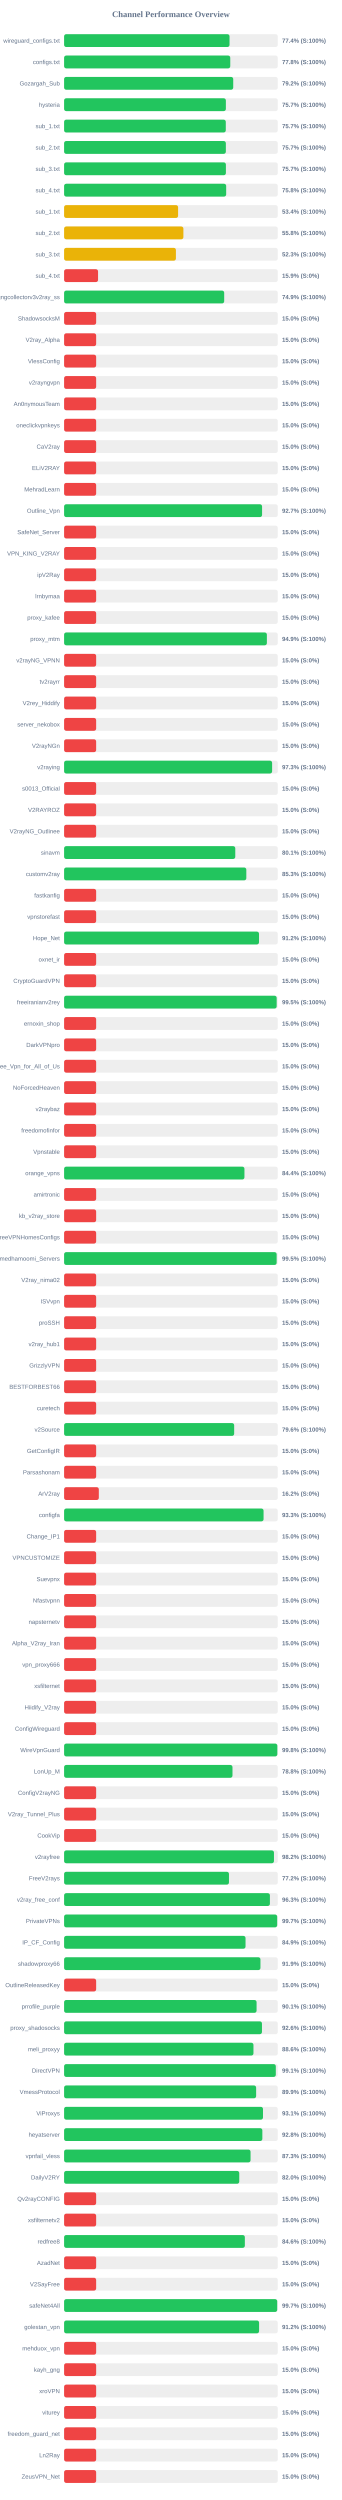
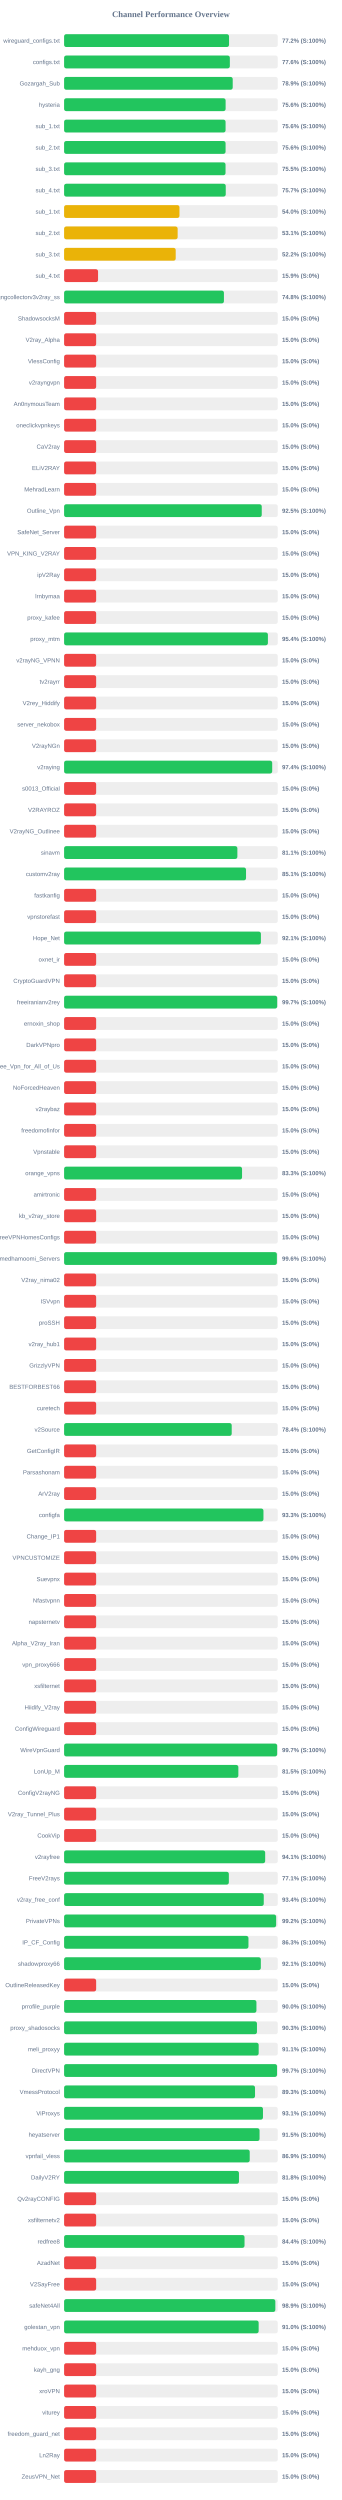
<svg xmlns="http://www.w3.org/2000/svg" width="800" height="5850" version="1.1">
  <style>
        .row { font: 14px Arial; fill: #64748b; }
        .score { font: bold 14px Arial; fill: #64748b; }
    </style>
  <text x="400" y="40" text-anchor="middle" font-size="20px" font-weight="bold" fill="#64748b">Channel Performance Overview</text>
  <rect x="150" y="80" width="500" height="30" fill="#eee" rx="5" />
-   <rect x="150" y="80" width="387.1" height="30" fill="#22c55e" rx="5" />
+   <rect x="150" y="80" width="385.95" height="30" fill="#22c55e" rx="5" />
  <text x="140" y="100" text-anchor="end" class="row">wireguard_configs.txt</text>
-   <text x="660" y="100" text-anchor="start" class="score">77.4% (S:100%)</text>
+   <text x="660" y="100" text-anchor="start" class="score">77.2% (S:100%)</text>
  <rect x="150" y="130" width="500" height="30" fill="#eee" rx="5" />
-   <rect x="150" y="130" width="388.8" height="30" fill="#22c55e" rx="5" />
+   <rect x="150" y="130" width="387.85" height="30" fill="#22c55e" rx="5" />
  <text x="140" y="150" text-anchor="end" class="row">configs.txt</text>
-   <text x="660" y="150" text-anchor="start" class="score">77.8% (S:100%)</text>
+   <text x="660" y="150" text-anchor="start" class="score">77.6% (S:100%)</text>
  <rect x="150" y="180" width="500" height="30" fill="#eee" rx="5" />
-   <rect x="150" y="180" width="395.75" height="30" fill="#22c55e" rx="5" />
+   <rect x="150" y="180" width="394.55" height="30" fill="#22c55e" rx="5" />
  <text x="140" y="200" text-anchor="end" class="row">Gozargah_Sub</text>
-   <text x="660" y="200" text-anchor="start" class="score">79.2% (S:100%)</text>
+   <text x="660" y="200" text-anchor="start" class="score">78.9% (S:100%)</text>
  <rect x="150" y="230" width="500" height="30" fill="#eee" rx="5" />
-   <rect x="150" y="230" width="378.55" height="30" fill="#22c55e" rx="5" />
+   <rect x="150" y="230" width="377.95" height="30" fill="#22c55e" rx="5" />
  <text x="140" y="250" text-anchor="end" class="row">hysteria</text>
-   <text x="660" y="250" text-anchor="start" class="score">75.7% (S:100%)</text>
+   <text x="660" y="250" text-anchor="start" class="score">75.6% (S:100%)</text>
  <rect x="150" y="280" width="500" height="30" fill="#eee" rx="5" />
-   <rect x="150" y="280" width="378.35" height="30" fill="#22c55e" rx="5" />
+   <rect x="150" y="280" width="377.85" height="30" fill="#22c55e" rx="5" />
  <text x="140" y="300" text-anchor="end" class="row">sub_1.txt</text>
-   <text x="660" y="300" text-anchor="start" class="score">75.7% (S:100%)</text>
+   <text x="660" y="300" text-anchor="start" class="score">75.6% (S:100%)</text>
  <rect x="150" y="330" width="500" height="30" fill="#eee" rx="5" />
-   <rect x="150" y="330" width="378.5" height="30" fill="#22c55e" rx="5" />
+   <rect x="150" y="330" width="377.85" height="30" fill="#22c55e" rx="5" />
  <text x="140" y="350" text-anchor="end" class="row">sub_2.txt</text>
-   <text x="660" y="350" text-anchor="start" class="score">75.7% (S:100%)</text>
+   <text x="660" y="350" text-anchor="start" class="score">75.6% (S:100%)</text>
  <rect x="150" y="380" width="500" height="30" fill="#eee" rx="5" />
-   <rect x="150" y="380" width="378.6" height="30" fill="#22c55e" rx="5" />
+   <rect x="150" y="380" width="377.75" height="30" fill="#22c55e" rx="5" />
  <text x="140" y="400" text-anchor="end" class="row">sub_3.txt</text>
-   <text x="660" y="400" text-anchor="start" class="score">75.7% (S:100%)</text>
+   <text x="660" y="400" text-anchor="start" class="score">75.5% (S:100%)</text>
  <rect x="150" y="430" width="500" height="30" fill="#eee" rx="5" />
-   <rect x="150" y="430" width="379.25" height="30" fill="#22c55e" rx="5" />
+   <rect x="150" y="430" width="378.25" height="30" fill="#22c55e" rx="5" />
  <text x="140" y="450" text-anchor="end" class="row">sub_4.txt</text>
-   <text x="660" y="450" text-anchor="start" class="score">75.8% (S:100%)</text>
+   <text x="660" y="450" text-anchor="start" class="score">75.7% (S:100%)</text>
  <rect x="150" y="480" width="500" height="30" fill="#eee" rx="5" />
-   <rect x="150" y="480" width="266.75" height="30" fill="#eab308" rx="5" />
+   <rect x="150" y="480" width="269.95" height="30" fill="#eab308" rx="5" />
  <text x="140" y="500" text-anchor="end" class="row">sub_1.txt</text>
-   <text x="660" y="500" text-anchor="start" class="score">53.4% (S:100%)</text>
+   <text x="660" y="500" text-anchor="start" class="score">54.0% (S:100%)</text>
  <rect x="150" y="530" width="500" height="30" fill="#eee" rx="5" />
-   <rect x="150" y="530" width="279.15" height="30" fill="#eab308" rx="5" />
+   <rect x="150" y="530" width="265.7" height="30" fill="#eab308" rx="5" />
  <text x="140" y="550" text-anchor="end" class="row">sub_2.txt</text>
-   <text x="660" y="550" text-anchor="start" class="score">55.8% (S:100%)</text>
+   <text x="660" y="550" text-anchor="start" class="score">53.1% (S:100%)</text>
  <rect x="150" y="580" width="500" height="30" fill="#eee" rx="5" />
-   <rect x="150" y="580" width="261.65" height="30" fill="#eab308" rx="5" />
+   <rect x="150" y="580" width="261.15" height="30" fill="#eab308" rx="5" />
  <text x="140" y="600" text-anchor="end" class="row">sub_3.txt</text>
-   <text x="660" y="600" text-anchor="start" class="score">52.3% (S:100%)</text>
+   <text x="660" y="600" text-anchor="start" class="score">52.2% (S:100%)</text>
  <rect x="150" y="630" width="500" height="30" fill="#eee" rx="5" />
  <rect x="150" y="630" width="79.45" height="30" fill="#ef4444" rx="5" />
  <text x="140" y="650" text-anchor="end" class="row">sub_4.txt</text>
  <text x="660" y="650" text-anchor="start" class="score">15.9% (S:0%)</text>
  <rect x="150" y="680" width="500" height="30" fill="#eee" rx="5" />
-   <rect x="150" y="680" width="374.6" height="30" fill="#22c55e" rx="5" />
+   <rect x="150" y="680" width="374.0" height="30" fill="#22c55e" rx="5" />
  <text x="140" y="700" text-anchor="end" class="row">kayhgngcollectorv3v2ray_ss</text>
-   <text x="660" y="700" text-anchor="start" class="score">74.9% (S:100%)</text>
+   <text x="660" y="700" text-anchor="start" class="score">74.8% (S:100%)</text>
  <rect x="150" y="730" width="500" height="30" fill="#eee" rx="5" />
  <rect x="150" y="730" width="75.0" height="30" fill="#ef4444" rx="5" />
  <text x="140" y="750" text-anchor="end" class="row">ShadowsocksM</text>
  <text x="660" y="750" text-anchor="start" class="score">15.0% (S:0%)</text>
  <rect x="150" y="780" width="500" height="30" fill="#eee" rx="5" />
  <rect x="150" y="780" width="75.0" height="30" fill="#ef4444" rx="5" />
  <text x="140" y="800" text-anchor="end" class="row">V2ray_Alpha</text>
  <text x="660" y="800" text-anchor="start" class="score">15.0% (S:0%)</text>
  <rect x="150" y="830" width="500" height="30" fill="#eee" rx="5" />
  <rect x="150" y="830" width="75.0" height="30" fill="#ef4444" rx="5" />
  <text x="140" y="850" text-anchor="end" class="row">VlessConfig</text>
  <text x="660" y="850" text-anchor="start" class="score">15.0% (S:0%)</text>
  <rect x="150" y="880" width="500" height="30" fill="#eee" rx="5" />
  <rect x="150" y="880" width="75.0" height="30" fill="#ef4444" rx="5" />
  <text x="140" y="900" text-anchor="end" class="row">v2rayngvpn</text>
  <text x="660" y="900" text-anchor="start" class="score">15.0% (S:0%)</text>
  <rect x="150" y="930" width="500" height="30" fill="#eee" rx="5" />
  <rect x="150" y="930" width="75.0" height="30" fill="#ef4444" rx="5" />
  <text x="140" y="950" text-anchor="end" class="row">An0nymousTeam</text>
  <text x="660" y="950" text-anchor="start" class="score">15.0% (S:0%)</text>
  <rect x="150" y="980" width="500" height="30" fill="#eee" rx="5" />
  <rect x="150" y="980" width="75.0" height="30" fill="#ef4444" rx="5" />
  <text x="140" y="1000" text-anchor="end" class="row">oneclickvpnkeys</text>
  <text x="660" y="1000" text-anchor="start" class="score">15.0% (S:0%)</text>
  <rect x="150" y="1030" width="500" height="30" fill="#eee" rx="5" />
  <rect x="150" y="1030" width="75.0" height="30" fill="#ef4444" rx="5" />
  <text x="140" y="1050" text-anchor="end" class="row">CaV2ray</text>
  <text x="660" y="1050" text-anchor="start" class="score">15.0% (S:0%)</text>
  <rect x="150" y="1080" width="500" height="30" fill="#eee" rx="5" />
  <rect x="150" y="1080" width="75.0" height="30" fill="#ef4444" rx="5" />
  <text x="140" y="1100" text-anchor="end" class="row">ELiV2RAY</text>
  <text x="660" y="1100" text-anchor="start" class="score">15.0% (S:0%)</text>
  <rect x="150" y="1130" width="500" height="30" fill="#eee" rx="5" />
  <rect x="150" y="1130" width="75.0" height="30" fill="#ef4444" rx="5" />
  <text x="140" y="1150" text-anchor="end" class="row">MehradLearn</text>
  <text x="660" y="1150" text-anchor="start" class="score">15.0% (S:0%)</text>
  <rect x="150" y="1180" width="500" height="30" fill="#eee" rx="5" />
-   <rect x="150" y="1180" width="463.25" height="30" fill="#22c55e" rx="5" />
+   <rect x="150" y="1180" width="462.5" height="30" fill="#22c55e" rx="5" />
  <text x="140" y="1200" text-anchor="end" class="row">Outline_Vpn</text>
-   <text x="660" y="1200" text-anchor="start" class="score">92.7% (S:100%)</text>
+   <text x="660" y="1200" text-anchor="start" class="score">92.5% (S:100%)</text>
  <rect x="150" y="1230" width="500" height="30" fill="#eee" rx="5" />
  <rect x="150" y="1230" width="75.0" height="30" fill="#ef4444" rx="5" />
  <text x="140" y="1250" text-anchor="end" class="row">SafeNet_Server</text>
  <text x="660" y="1250" text-anchor="start" class="score">15.0% (S:0%)</text>
  <rect x="150" y="1280" width="500" height="30" fill="#eee" rx="5" />
  <rect x="150" y="1280" width="75.0" height="30" fill="#ef4444" rx="5" />
  <text x="140" y="1300" text-anchor="end" class="row">VPN_KING_V2RAY</text>
  <text x="660" y="1300" text-anchor="start" class="score">15.0% (S:0%)</text>
  <rect x="150" y="1330" width="500" height="30" fill="#eee" rx="5" />
  <rect x="150" y="1330" width="75.0" height="30" fill="#ef4444" rx="5" />
  <text x="140" y="1350" text-anchor="end" class="row">ipV2Ray</text>
  <text x="660" y="1350" text-anchor="start" class="score">15.0% (S:0%)</text>
  <rect x="150" y="1380" width="500" height="30" fill="#eee" rx="5" />
  <rect x="150" y="1380" width="75.0" height="30" fill="#ef4444" rx="5" />
  <text x="140" y="1400" text-anchor="end" class="row">lrnbymaa</text>
  <text x="660" y="1400" text-anchor="start" class="score">15.0% (S:0%)</text>
  <rect x="150" y="1430" width="500" height="30" fill="#eee" rx="5" />
  <rect x="150" y="1430" width="75.0" height="30" fill="#ef4444" rx="5" />
  <text x="140" y="1450" text-anchor="end" class="row">proxy_kafee</text>
  <text x="660" y="1450" text-anchor="start" class="score">15.0% (S:0%)</text>
  <rect x="150" y="1480" width="500" height="30" fill="#eee" rx="5" />
-   <rect x="150" y="1480" width="474.5" height="30" fill="#22c55e" rx="5" />
+   <rect x="150" y="1480" width="476.9" height="30" fill="#22c55e" rx="5" />
  <text x="140" y="1500" text-anchor="end" class="row">proxy_mtm</text>
-   <text x="660" y="1500" text-anchor="start" class="score">94.9% (S:100%)</text>
+   <text x="660" y="1500" text-anchor="start" class="score">95.4% (S:100%)</text>
  <rect x="150" y="1530" width="500" height="30" fill="#eee" rx="5" />
  <rect x="150" y="1530" width="75.0" height="30" fill="#ef4444" rx="5" />
  <text x="140" y="1550" text-anchor="end" class="row">v2rayNG_VPNN</text>
  <text x="660" y="1550" text-anchor="start" class="score">15.0% (S:0%)</text>
  <rect x="150" y="1580" width="500" height="30" fill="#eee" rx="5" />
  <rect x="150" y="1580" width="75.0" height="30" fill="#ef4444" rx="5" />
  <text x="140" y="1600" text-anchor="end" class="row">tv2rayrr</text>
  <text x="660" y="1600" text-anchor="start" class="score">15.0% (S:0%)</text>
  <rect x="150" y="1630" width="500" height="30" fill="#eee" rx="5" />
  <rect x="150" y="1630" width="75.0" height="30" fill="#ef4444" rx="5" />
  <text x="140" y="1650" text-anchor="end" class="row">V2rey_Hiddify</text>
  <text x="660" y="1650" text-anchor="start" class="score">15.0% (S:0%)</text>
  <rect x="150" y="1680" width="500" height="30" fill="#eee" rx="5" />
  <rect x="150" y="1680" width="75.0" height="30" fill="#ef4444" rx="5" />
  <text x="140" y="1700" text-anchor="end" class="row">server_nekobox</text>
  <text x="660" y="1700" text-anchor="start" class="score">15.0% (S:0%)</text>
  <rect x="150" y="1730" width="500" height="30" fill="#eee" rx="5" />
  <rect x="150" y="1730" width="75.0" height="30" fill="#ef4444" rx="5" />
  <text x="140" y="1750" text-anchor="end" class="row">V2rayNGn</text>
  <text x="660" y="1750" text-anchor="start" class="score">15.0% (S:0%)</text>
  <rect x="150" y="1780" width="500" height="30" fill="#eee" rx="5" />
-   <rect x="150" y="1780" width="486.75" height="30" fill="#22c55e" rx="5" />
+   <rect x="150" y="1780" width="486.95" height="30" fill="#22c55e" rx="5" />
  <text x="140" y="1800" text-anchor="end" class="row">v2raying</text>
-   <text x="660" y="1800" text-anchor="start" class="score">97.3% (S:100%)</text>
+   <text x="660" y="1800" text-anchor="start" class="score">97.4% (S:100%)</text>
  <rect x="150" y="1830" width="500" height="30" fill="#eee" rx="5" />
  <rect x="150" y="1830" width="75.0" height="30" fill="#ef4444" rx="5" />
  <text x="140" y="1850" text-anchor="end" class="row">s0013_Official</text>
  <text x="660" y="1850" text-anchor="start" class="score">15.0% (S:0%)</text>
  <rect x="150" y="1880" width="500" height="30" fill="#eee" rx="5" />
  <rect x="150" y="1880" width="75.0" height="30" fill="#ef4444" rx="5" />
  <text x="140" y="1900" text-anchor="end" class="row">V2RAYROZ</text>
  <text x="660" y="1900" text-anchor="start" class="score">15.0% (S:0%)</text>
  <rect x="150" y="1930" width="500" height="30" fill="#eee" rx="5" />
  <rect x="150" y="1930" width="75.0" height="30" fill="#ef4444" rx="5" />
  <text x="140" y="1950" text-anchor="end" class="row">V2rayNG_Outlinee</text>
  <text x="660" y="1950" text-anchor="start" class="score">15.0% (S:0%)</text>
  <rect x="150" y="1980" width="500" height="30" fill="#eee" rx="5" />
-   <rect x="150" y="1980" width="400.55" height="30" fill="#22c55e" rx="5" />
+   <rect x="150" y="1980" width="405.45" height="30" fill="#22c55e" rx="5" />
  <text x="140" y="2000" text-anchor="end" class="row">sinavm</text>
-   <text x="660" y="2000" text-anchor="start" class="score">80.1% (S:100%)</text>
+   <text x="660" y="2000" text-anchor="start" class="score">81.1% (S:100%)</text>
  <rect x="150" y="2030" width="500" height="30" fill="#eee" rx="5" />
-   <rect x="150" y="2030" width="426.4" height="30" fill="#22c55e" rx="5" />
+   <rect x="150" y="2030" width="425.7" height="30" fill="#22c55e" rx="5" />
  <text x="140" y="2050" text-anchor="end" class="row">customv2ray</text>
-   <text x="660" y="2050" text-anchor="start" class="score">85.3% (S:100%)</text>
+   <text x="660" y="2050" text-anchor="start" class="score">85.1% (S:100%)</text>
  <rect x="150" y="2080" width="500" height="30" fill="#eee" rx="5" />
  <rect x="150" y="2080" width="75.0" height="30" fill="#ef4444" rx="5" />
  <text x="140" y="2100" text-anchor="end" class="row">fastkanfig</text>
  <text x="660" y="2100" text-anchor="start" class="score">15.0% (S:0%)</text>
  <rect x="150" y="2130" width="500" height="30" fill="#eee" rx="5" />
  <rect x="150" y="2130" width="75.0" height="30" fill="#ef4444" rx="5" />
  <text x="140" y="2150" text-anchor="end" class="row">vpnstorefast</text>
  <text x="660" y="2150" text-anchor="start" class="score">15.0% (S:0%)</text>
  <rect x="150" y="2180" width="500" height="30" fill="#eee" rx="5" />
-   <rect x="150" y="2180" width="456.1" height="30" fill="#22c55e" rx="5" />
+   <rect x="150" y="2180" width="460.55" height="30" fill="#22c55e" rx="5" />
  <text x="140" y="2200" text-anchor="end" class="row">Hope_Net</text>
-   <text x="660" y="2200" text-anchor="start" class="score">91.2% (S:100%)</text>
+   <text x="660" y="2200" text-anchor="start" class="score">92.1% (S:100%)</text>
  <rect x="150" y="2230" width="500" height="30" fill="#eee" rx="5" />
  <rect x="150" y="2230" width="75.0" height="30" fill="#ef4444" rx="5" />
  <text x="140" y="2250" text-anchor="end" class="row">oxnet_ir</text>
  <text x="660" y="2250" text-anchor="start" class="score">15.0% (S:0%)</text>
  <rect x="150" y="2280" width="500" height="30" fill="#eee" rx="5" />
  <rect x="150" y="2280" width="75.0" height="30" fill="#ef4444" rx="5" />
  <text x="140" y="2300" text-anchor="end" class="row">CryptoGuardVPN</text>
  <text x="660" y="2300" text-anchor="start" class="score">15.0% (S:0%)</text>
  <rect x="150" y="2330" width="500" height="30" fill="#eee" rx="5" />
-   <rect x="150" y="2330" width="497.4" height="30" fill="#22c55e" rx="5" />
+   <rect x="150" y="2330" width="498.65" height="30" fill="#22c55e" rx="5" />
  <text x="140" y="2350" text-anchor="end" class="row">freeiranianv2rey</text>
-   <text x="660" y="2350" text-anchor="start" class="score">99.5% (S:100%)</text>
+   <text x="660" y="2350" text-anchor="start" class="score">99.7% (S:100%)</text>
  <rect x="150" y="2380" width="500" height="30" fill="#eee" rx="5" />
  <rect x="150" y="2380" width="75.0" height="30" fill="#ef4444" rx="5" />
  <text x="140" y="2400" text-anchor="end" class="row">ernoxin_shop</text>
  <text x="660" y="2400" text-anchor="start" class="score">15.0% (S:0%)</text>
  <rect x="150" y="2430" width="500" height="30" fill="#eee" rx="5" />
  <rect x="150" y="2430" width="75.0" height="30" fill="#ef4444" rx="5" />
  <text x="140" y="2450" text-anchor="end" class="row">DarkVPNpro</text>
  <text x="660" y="2450" text-anchor="start" class="score">15.0% (S:0%)</text>
  <rect x="150" y="2480" width="500" height="30" fill="#eee" rx="5" />
  <rect x="150" y="2480" width="75.0" height="30" fill="#ef4444" rx="5" />
  <text x="140" y="2500" text-anchor="end" class="row">Free_Vpn_for_All_of_Us</text>
  <text x="660" y="2500" text-anchor="start" class="score">15.0% (S:0%)</text>
  <rect x="150" y="2530" width="500" height="30" fill="#eee" rx="5" />
  <rect x="150" y="2530" width="75.0" height="30" fill="#ef4444" rx="5" />
  <text x="140" y="2550" text-anchor="end" class="row">NoForcedHeaven</text>
  <text x="660" y="2550" text-anchor="start" class="score">15.0% (S:0%)</text>
  <rect x="150" y="2580" width="500" height="30" fill="#eee" rx="5" />
  <rect x="150" y="2580" width="75.0" height="30" fill="#ef4444" rx="5" />
  <text x="140" y="2600" text-anchor="end" class="row">v2raybaz</text>
  <text x="660" y="2600" text-anchor="start" class="score">15.0% (S:0%)</text>
  <rect x="150" y="2630" width="500" height="30" fill="#eee" rx="5" />
  <rect x="150" y="2630" width="75.0" height="30" fill="#ef4444" rx="5" />
  <text x="140" y="2650" text-anchor="end" class="row">freedomofinfor</text>
  <text x="660" y="2650" text-anchor="start" class="score">15.0% (S:0%)</text>
  <rect x="150" y="2680" width="500" height="30" fill="#eee" rx="5" />
  <rect x="150" y="2680" width="75.0" height="30" fill="#ef4444" rx="5" />
  <text x="140" y="2700" text-anchor="end" class="row">Vpnstable</text>
  <text x="660" y="2700" text-anchor="start" class="score">15.0% (S:0%)</text>
  <rect x="150" y="2730" width="500" height="30" fill="#eee" rx="5" />
-   <rect x="150" y="2730" width="422.0" height="30" fill="#22c55e" rx="5" />
+   <rect x="150" y="2730" width="416.4" height="30" fill="#22c55e" rx="5" />
  <text x="140" y="2750" text-anchor="end" class="row">orange_vpns</text>
-   <text x="660" y="2750" text-anchor="start" class="score">84.4% (S:100%)</text>
+   <text x="660" y="2750" text-anchor="start" class="score">83.3% (S:100%)</text>
  <rect x="150" y="2780" width="500" height="30" fill="#eee" rx="5" />
  <rect x="150" y="2780" width="75.0" height="30" fill="#ef4444" rx="5" />
  <text x="140" y="2800" text-anchor="end" class="row">amirtronic</text>
  <text x="660" y="2800" text-anchor="start" class="score">15.0% (S:0%)</text>
  <rect x="150" y="2830" width="500" height="30" fill="#eee" rx="5" />
  <rect x="150" y="2830" width="75.0" height="30" fill="#ef4444" rx="5" />
  <text x="140" y="2850" text-anchor="end" class="row">kb_v2ray_store</text>
  <text x="660" y="2850" text-anchor="start" class="score">15.0% (S:0%)</text>
  <rect x="150" y="2880" width="500" height="30" fill="#eee" rx="5" />
  <rect x="150" y="2880" width="75.0" height="30" fill="#ef4444" rx="5" />
  <text x="140" y="2900" text-anchor="end" class="row">FreeVPNHomesConfigs</text>
  <text x="660" y="2900" text-anchor="start" class="score">15.0% (S:0%)</text>
  <rect x="150" y="2930" width="500" height="30" fill="#eee" rx="5" />
-   <rect x="150" y="2930" width="497.35" height="30" fill="#22c55e" rx="5" />
+   <rect x="150" y="2930" width="497.9" height="30" fill="#22c55e" rx="5" />
  <text x="140" y="2950" text-anchor="end" class="row">Ahmedhamoomi_Servers</text>
-   <text x="660" y="2950" text-anchor="start" class="score">99.5% (S:100%)</text>
+   <text x="660" y="2950" text-anchor="start" class="score">99.6% (S:100%)</text>
  <rect x="150" y="2980" width="500" height="30" fill="#eee" rx="5" />
  <rect x="150" y="2980" width="75.0" height="30" fill="#ef4444" rx="5" />
  <text x="140" y="3000" text-anchor="end" class="row">V2ray_nima02</text>
  <text x="660" y="3000" text-anchor="start" class="score">15.0% (S:0%)</text>
  <rect x="150" y="3030" width="500" height="30" fill="#eee" rx="5" />
  <rect x="150" y="3030" width="75.0" height="30" fill="#ef4444" rx="5" />
  <text x="140" y="3050" text-anchor="end" class="row">ISVvpn</text>
  <text x="660" y="3050" text-anchor="start" class="score">15.0% (S:0%)</text>
  <rect x="150" y="3080" width="500" height="30" fill="#eee" rx="5" />
  <rect x="150" y="3080" width="75.0" height="30" fill="#ef4444" rx="5" />
  <text x="140" y="3100" text-anchor="end" class="row">proSSH</text>
  <text x="660" y="3100" text-anchor="start" class="score">15.0% (S:0%)</text>
  <rect x="150" y="3130" width="500" height="30" fill="#eee" rx="5" />
  <rect x="150" y="3130" width="75.0" height="30" fill="#ef4444" rx="5" />
  <text x="140" y="3150" text-anchor="end" class="row">v2ray_hub1</text>
  <text x="660" y="3150" text-anchor="start" class="score">15.0% (S:0%)</text>
  <rect x="150" y="3180" width="500" height="30" fill="#eee" rx="5" />
  <rect x="150" y="3180" width="75.0" height="30" fill="#ef4444" rx="5" />
  <text x="140" y="3200" text-anchor="end" class="row">GrizzlyVPN</text>
  <text x="660" y="3200" text-anchor="start" class="score">15.0% (S:0%)</text>
  <rect x="150" y="3230" width="500" height="30" fill="#eee" rx="5" />
  <rect x="150" y="3230" width="75.0" height="30" fill="#ef4444" rx="5" />
  <text x="140" y="3250" text-anchor="end" class="row">BESTFORBEST66</text>
  <text x="660" y="3250" text-anchor="start" class="score">15.0% (S:0%)</text>
  <rect x="150" y="3280" width="500" height="30" fill="#eee" rx="5" />
  <rect x="150" y="3280" width="75.0" height="30" fill="#ef4444" rx="5" />
  <text x="140" y="3300" text-anchor="end" class="row">curetech</text>
  <text x="660" y="3300" text-anchor="start" class="score">15.0% (S:0%)</text>
  <rect x="150" y="3330" width="500" height="30" fill="#eee" rx="5" />
-   <rect x="150" y="3330" width="397.95" height="30" fill="#22c55e" rx="5" />
+   <rect x="150" y="3330" width="392.2" height="30" fill="#22c55e" rx="5" />
  <text x="140" y="3350" text-anchor="end" class="row">v2Source</text>
-   <text x="660" y="3350" text-anchor="start" class="score">79.6% (S:100%)</text>
+   <text x="660" y="3350" text-anchor="start" class="score">78.4% (S:100%)</text>
  <rect x="150" y="3380" width="500" height="30" fill="#eee" rx="5" />
  <rect x="150" y="3380" width="75.0" height="30" fill="#ef4444" rx="5" />
  <text x="140" y="3400" text-anchor="end" class="row">GetConfigIR</text>
  <text x="660" y="3400" text-anchor="start" class="score">15.0% (S:0%)</text>
  <rect x="150" y="3430" width="500" height="30" fill="#eee" rx="5" />
  <rect x="150" y="3430" width="75.0" height="30" fill="#ef4444" rx="5" />
  <text x="140" y="3450" text-anchor="end" class="row">Parsashonam</text>
  <text x="660" y="3450" text-anchor="start" class="score">15.0% (S:0%)</text>
  <rect x="150" y="3480" width="500" height="30" fill="#eee" rx="5" />
-   <rect x="150" y="3480" width="81.25" height="30" fill="#ef4444" rx="5" />
+   <rect x="150" y="3480" width="75.0" height="30" fill="#ef4444" rx="5" />
  <text x="140" y="3500" text-anchor="end" class="row">ArV2ray</text>
-   <text x="660" y="3500" text-anchor="start" class="score">16.2% (S:0%)</text>
+   <text x="660" y="3500" text-anchor="start" class="score">15.0% (S:0%)</text>
  <rect x="150" y="3530" width="500" height="30" fill="#eee" rx="5" />
-   <rect x="150" y="3530" width="466.75" height="30" fill="#22c55e" rx="5" />
+   <rect x="150" y="3530" width="466.5" height="30" fill="#22c55e" rx="5" />
  <text x="140" y="3550" text-anchor="end" class="row">configfa</text>
  <text x="660" y="3550" text-anchor="start" class="score">93.3% (S:100%)</text>
  <rect x="150" y="3580" width="500" height="30" fill="#eee" rx="5" />
  <rect x="150" y="3580" width="75.0" height="30" fill="#ef4444" rx="5" />
  <text x="140" y="3600" text-anchor="end" class="row">Change_IP1</text>
  <text x="660" y="3600" text-anchor="start" class="score">15.0% (S:0%)</text>
  <rect x="150" y="3630" width="500" height="30" fill="#eee" rx="5" />
  <rect x="150" y="3630" width="75.0" height="30" fill="#ef4444" rx="5" />
  <text x="140" y="3650" text-anchor="end" class="row">VPNCUSTOMIZE</text>
  <text x="660" y="3650" text-anchor="start" class="score">15.0% (S:0%)</text>
  <rect x="150" y="3680" width="500" height="30" fill="#eee" rx="5" />
  <rect x="150" y="3680" width="75.0" height="30" fill="#ef4444" rx="5" />
  <text x="140" y="3700" text-anchor="end" class="row">Suevpnx</text>
  <text x="660" y="3700" text-anchor="start" class="score">15.0% (S:0%)</text>
  <rect x="150" y="3730" width="500" height="30" fill="#eee" rx="5" />
  <rect x="150" y="3730" width="75.0" height="30" fill="#ef4444" rx="5" />
  <text x="140" y="3750" text-anchor="end" class="row">Nfastvpnn</text>
  <text x="660" y="3750" text-anchor="start" class="score">15.0% (S:0%)</text>
  <rect x="150" y="3780" width="500" height="30" fill="#eee" rx="5" />
  <rect x="150" y="3780" width="75.0" height="30" fill="#ef4444" rx="5" />
  <text x="140" y="3800" text-anchor="end" class="row">napsternetv</text>
  <text x="660" y="3800" text-anchor="start" class="score">15.0% (S:0%)</text>
  <rect x="150" y="3830" width="500" height="30" fill="#eee" rx="5" />
  <rect x="150" y="3830" width="75.0" height="30" fill="#ef4444" rx="5" />
  <text x="140" y="3850" text-anchor="end" class="row">Alpha_V2ray_Iran</text>
  <text x="660" y="3850" text-anchor="start" class="score">15.0% (S:0%)</text>
  <rect x="150" y="3880" width="500" height="30" fill="#eee" rx="5" />
  <rect x="150" y="3880" width="75.0" height="30" fill="#ef4444" rx="5" />
  <text x="140" y="3900" text-anchor="end" class="row">vpn_proxy666</text>
  <text x="660" y="3900" text-anchor="start" class="score">15.0% (S:0%)</text>
  <rect x="150" y="3930" width="500" height="30" fill="#eee" rx="5" />
  <rect x="150" y="3930" width="75.0" height="30" fill="#ef4444" rx="5" />
  <text x="140" y="3950" text-anchor="end" class="row">xsfilternet</text>
  <text x="660" y="3950" text-anchor="start" class="score">15.0% (S:0%)</text>
  <rect x="150" y="3980" width="500" height="30" fill="#eee" rx="5" />
  <rect x="150" y="3980" width="75.0" height="30" fill="#ef4444" rx="5" />
  <text x="140" y="4000" text-anchor="end" class="row">Hiidify_V2ray</text>
  <text x="660" y="4000" text-anchor="start" class="score">15.0% (S:0%)</text>
  <rect x="150" y="4030" width="500" height="30" fill="#eee" rx="5" />
  <rect x="150" y="4030" width="75.0" height="30" fill="#ef4444" rx="5" />
  <text x="140" y="4050" text-anchor="end" class="row">ConfigWireguard</text>
  <text x="660" y="4050" text-anchor="start" class="score">15.0% (S:0%)</text>
  <rect x="150" y="4080" width="500" height="30" fill="#eee" rx="5" />
-   <rect x="150" y="4080" width="498.95" height="30" fill="#22c55e" rx="5" />
+   <rect x="150" y="4080" width="498.55" height="30" fill="#22c55e" rx="5" />
  <text x="140" y="4100" text-anchor="end" class="row">WireVpnGuard</text>
-   <text x="660" y="4100" text-anchor="start" class="score">99.8% (S:100%)</text>
+   <text x="660" y="4100" text-anchor="start" class="score">99.7% (S:100%)</text>
  <rect x="150" y="4130" width="500" height="30" fill="#eee" rx="5" />
-   <rect x="150" y="4130" width="394.0" height="30" fill="#22c55e" rx="5" />
+   <rect x="150" y="4130" width="407.75" height="30" fill="#22c55e" rx="5" />
  <text x="140" y="4150" text-anchor="end" class="row">LonUp_M</text>
-   <text x="660" y="4150" text-anchor="start" class="score">78.8% (S:100%)</text>
+   <text x="660" y="4150" text-anchor="start" class="score">81.5% (S:100%)</text>
  <rect x="150" y="4180" width="500" height="30" fill="#eee" rx="5" />
  <rect x="150" y="4180" width="75.0" height="30" fill="#ef4444" rx="5" />
  <text x="140" y="4200" text-anchor="end" class="row">ConfigV2rayNG</text>
  <text x="660" y="4200" text-anchor="start" class="score">15.0% (S:0%)</text>
  <rect x="150" y="4230" width="500" height="30" fill="#eee" rx="5" />
  <rect x="150" y="4230" width="75.0" height="30" fill="#ef4444" rx="5" />
  <text x="140" y="4250" text-anchor="end" class="row">V2ray_Tunnel_Plus</text>
  <text x="660" y="4250" text-anchor="start" class="score">15.0% (S:0%)</text>
  <rect x="150" y="4280" width="500" height="30" fill="#eee" rx="5" />
  <rect x="150" y="4280" width="75.0" height="30" fill="#ef4444" rx="5" />
  <text x="140" y="4300" text-anchor="end" class="row">CookVip</text>
  <text x="660" y="4300" text-anchor="start" class="score">15.0% (S:0%)</text>
  <rect x="150" y="4330" width="500" height="30" fill="#eee" rx="5" />
-   <rect x="150" y="4330" width="491.1" height="30" fill="#22c55e" rx="5" />
+   <rect x="150" y="4330" width="470.5" height="30" fill="#22c55e" rx="5" />
  <text x="140" y="4350" text-anchor="end" class="row">v2rayfree</text>
-   <text x="660" y="4350" text-anchor="start" class="score">98.2% (S:100%)</text>
+   <text x="660" y="4350" text-anchor="start" class="score">94.1% (S:100%)</text>
  <rect x="150" y="4380" width="500" height="30" fill="#eee" rx="5" />
-   <rect x="150" y="4380" width="385.8" height="30" fill="#22c55e" rx="5" />
+   <rect x="150" y="4380" width="385.5" height="30" fill="#22c55e" rx="5" />
  <text x="140" y="4400" text-anchor="end" class="row">FreeV2rays</text>
-   <text x="660" y="4400" text-anchor="start" class="score">77.2% (S:100%)</text>
+   <text x="660" y="4400" text-anchor="start" class="score">77.1% (S:100%)</text>
  <rect x="150" y="4430" width="500" height="30" fill="#eee" rx="5" />
-   <rect x="150" y="4430" width="481.6" height="30" fill="#22c55e" rx="5" />
+   <rect x="150" y="4430" width="467.2" height="30" fill="#22c55e" rx="5" />
  <text x="140" y="4450" text-anchor="end" class="row">v2ray_free_conf</text>
-   <text x="660" y="4450" text-anchor="start" class="score">96.3% (S:100%)</text>
+   <text x="660" y="4450" text-anchor="start" class="score">93.4% (S:100%)</text>
  <rect x="150" y="4480" width="500" height="30" fill="#eee" rx="5" />
-   <rect x="150" y="4480" width="498.6" height="30" fill="#22c55e" rx="5" />
+   <rect x="150" y="4480" width="496.15" height="30" fill="#22c55e" rx="5" />
  <text x="140" y="4500" text-anchor="end" class="row">PrivateVPNs</text>
-   <text x="660" y="4500" text-anchor="start" class="score">99.7% (S:100%)</text>
+   <text x="660" y="4500" text-anchor="start" class="score">99.2% (S:100%)</text>
  <rect x="150" y="4530" width="500" height="30" fill="#eee" rx="5" />
-   <rect x="150" y="4530" width="424.55" height="30" fill="#22c55e" rx="5" />
+   <rect x="150" y="4530" width="431.4" height="30" fill="#22c55e" rx="5" />
  <text x="140" y="4550" text-anchor="end" class="row">IP_CF_Config</text>
-   <text x="660" y="4550" text-anchor="start" class="score">84.9% (S:100%)</text>
+   <text x="660" y="4550" text-anchor="start" class="score">86.3% (S:100%)</text>
  <rect x="150" y="4580" width="500" height="30" fill="#eee" rx="5" />
-   <rect x="150" y="4580" width="459.45" height="30" fill="#22c55e" rx="5" />
+   <rect x="150" y="4580" width="460.35" height="30" fill="#22c55e" rx="5" />
  <text x="140" y="4600" text-anchor="end" class="row">shadowproxy66</text>
-   <text x="660" y="4600" text-anchor="start" class="score">91.9% (S:100%)</text>
+   <text x="660" y="4600" text-anchor="start" class="score">92.1% (S:100%)</text>
  <rect x="150" y="4630" width="500" height="30" fill="#eee" rx="5" />
  <rect x="150" y="4630" width="75.0" height="30" fill="#ef4444" rx="5" />
  <text x="140" y="4650" text-anchor="end" class="row">OutlineReleasedKey</text>
  <text x="660" y="4650" text-anchor="start" class="score">15.0% (S:0%)</text>
  <rect x="150" y="4680" width="500" height="30" fill="#eee" rx="5" />
-   <rect x="150" y="4680" width="450.4" height="30" fill="#22c55e" rx="5" />
+   <rect x="150" y="4680" width="450.05" height="30" fill="#22c55e" rx="5" />
  <text x="140" y="4700" text-anchor="end" class="row">prrofile_purple</text>
-   <text x="660" y="4700" text-anchor="start" class="score">90.1% (S:100%)</text>
+   <text x="660" y="4700" text-anchor="start" class="score">90.0% (S:100%)</text>
  <rect x="150" y="4730" width="500" height="30" fill="#eee" rx="5" />
-   <rect x="150" y="4730" width="463.0" height="30" fill="#22c55e" rx="5" />
+   <rect x="150" y="4730" width="451.3" height="30" fill="#22c55e" rx="5" />
  <text x="140" y="4750" text-anchor="end" class="row">proxy_shadosocks</text>
-   <text x="660" y="4750" text-anchor="start" class="score">92.6% (S:100%)</text>
+   <text x="660" y="4750" text-anchor="start" class="score">90.3% (S:100%)</text>
  <rect x="150" y="4780" width="500" height="30" fill="#eee" rx="5" />
-   <rect x="150" y="4780" width="443.1" height="30" fill="#22c55e" rx="5" />
+   <rect x="150" y="4780" width="455.3" height="30" fill="#22c55e" rx="5" />
  <text x="140" y="4800" text-anchor="end" class="row">meli_proxyy</text>
-   <text x="660" y="4800" text-anchor="start" class="score">88.6% (S:100%)</text>
+   <text x="660" y="4800" text-anchor="start" class="score">91.1% (S:100%)</text>
  <rect x="150" y="4830" width="500" height="30" fill="#eee" rx="5" />
-   <rect x="150" y="4830" width="495.4" height="30" fill="#22c55e" rx="5" />
+   <rect x="150" y="4830" width="498.25" height="30" fill="#22c55e" rx="5" />
  <text x="140" y="4850" text-anchor="end" class="row">DirectVPN</text>
-   <text x="660" y="4850" text-anchor="start" class="score">99.1% (S:100%)</text>
+   <text x="660" y="4850" text-anchor="start" class="score">99.7% (S:100%)</text>
  <rect x="150" y="4880" width="500" height="30" fill="#eee" rx="5" />
-   <rect x="150" y="4880" width="449.35" height="30" fill="#22c55e" rx="5" />
+   <rect x="150" y="4880" width="446.75" height="30" fill="#22c55e" rx="5" />
  <text x="140" y="4900" text-anchor="end" class="row">VmessProtocol</text>
-   <text x="660" y="4900" text-anchor="start" class="score">89.9% (S:100%)</text>
+   <text x="660" y="4900" text-anchor="start" class="score">89.3% (S:100%)</text>
  <rect x="150" y="4930" width="500" height="30" fill="#eee" rx="5" />
-   <rect x="150" y="4930" width="465.4" height="30" fill="#22c55e" rx="5" />
+   <rect x="150" y="4930" width="465.35" height="30" fill="#22c55e" rx="5" />
  <text x="140" y="4950" text-anchor="end" class="row">ViProxys</text>
  <text x="660" y="4950" text-anchor="start" class="score">93.1% (S:100%)</text>
  <rect x="150" y="4980" width="500" height="30" fill="#eee" rx="5" />
-   <rect x="150" y="4980" width="463.9" height="30" fill="#22c55e" rx="5" />
+   <rect x="150" y="4980" width="457.35" height="30" fill="#22c55e" rx="5" />
  <text x="140" y="5000" text-anchor="end" class="row">heyatserver</text>
-   <text x="660" y="5000" text-anchor="start" class="score">92.8% (S:100%)</text>
+   <text x="660" y="5000" text-anchor="start" class="score">91.5% (S:100%)</text>
  <rect x="150" y="5030" width="500" height="30" fill="#eee" rx="5" />
-   <rect x="150" y="5030" width="436.3" height="30" fill="#22c55e" rx="5" />
+   <rect x="150" y="5030" width="434.35" height="30" fill="#22c55e" rx="5" />
  <text x="140" y="5050" text-anchor="end" class="row">vpnfail_vless</text>
-   <text x="660" y="5050" text-anchor="start" class="score">87.3% (S:100%)</text>
+   <text x="660" y="5050" text-anchor="start" class="score">86.9% (S:100%)</text>
  <rect x="150" y="5080" width="500" height="30" fill="#eee" rx="5" />
-   <rect x="150" y="5080" width="409.85" height="30" fill="#22c55e" rx="5" />
+   <rect x="150" y="5080" width="409.2" height="30" fill="#22c55e" rx="5" />
  <text x="140" y="5100" text-anchor="end" class="row">DailyV2RY</text>
-   <text x="660" y="5100" text-anchor="start" class="score">82.0% (S:100%)</text>
+   <text x="660" y="5100" text-anchor="start" class="score">81.8% (S:100%)</text>
  <rect x="150" y="5130" width="500" height="30" fill="#eee" rx="5" />
  <rect x="150" y="5130" width="75.0" height="30" fill="#ef4444" rx="5" />
  <text x="140" y="5150" text-anchor="end" class="row">Qv2rayCONFIG</text>
  <text x="660" y="5150" text-anchor="start" class="score">15.0% (S:0%)</text>
  <rect x="150" y="5180" width="500" height="30" fill="#eee" rx="5" />
  <rect x="150" y="5180" width="75.0" height="30" fill="#ef4444" rx="5" />
  <text x="140" y="5200" text-anchor="end" class="row">xsfilternetv2</text>
  <text x="660" y="5200" text-anchor="start" class="score">15.0% (S:0%)</text>
  <rect x="150" y="5230" width="500" height="30" fill="#eee" rx="5" />
-   <rect x="150" y="5230" width="422.95" height="30" fill="#22c55e" rx="5" />
+   <rect x="150" y="5230" width="422.2" height="30" fill="#22c55e" rx="5" />
  <text x="140" y="5250" text-anchor="end" class="row">redfree8</text>
-   <text x="660" y="5250" text-anchor="start" class="score">84.6% (S:100%)</text>
+   <text x="660" y="5250" text-anchor="start" class="score">84.4% (S:100%)</text>
  <rect x="150" y="5280" width="500" height="30" fill="#eee" rx="5" />
  <rect x="150" y="5280" width="75.0" height="30" fill="#ef4444" rx="5" />
  <text x="140" y="5300" text-anchor="end" class="row">AzadNet</text>
  <text x="660" y="5300" text-anchor="start" class="score">15.0% (S:0%)</text>
  <rect x="150" y="5330" width="500" height="30" fill="#eee" rx="5" />
  <rect x="150" y="5330" width="75.0" height="30" fill="#ef4444" rx="5" />
  <text x="140" y="5350" text-anchor="end" class="row">V2SayFree</text>
  <text x="660" y="5350" text-anchor="start" class="score">15.0% (S:0%)</text>
  <rect x="150" y="5380" width="500" height="30" fill="#eee" rx="5" />
-   <rect x="150" y="5380" width="498.65" height="30" fill="#22c55e" rx="5" />
+   <rect x="150" y="5380" width="494.3" height="30" fill="#22c55e" rx="5" />
  <text x="140" y="5400" text-anchor="end" class="row">safeNet4All</text>
-   <text x="660" y="5400" text-anchor="start" class="score">99.7% (S:100%)</text>
+   <text x="660" y="5400" text-anchor="start" class="score">98.9% (S:100%)</text>
  <rect x="150" y="5430" width="500" height="30" fill="#eee" rx="5" />
-   <rect x="150" y="5430" width="456.25" height="30" fill="#22c55e" rx="5" />
+   <rect x="150" y="5430" width="455.25" height="30" fill="#22c55e" rx="5" />
  <text x="140" y="5450" text-anchor="end" class="row">golestan_vpn</text>
-   <text x="660" y="5450" text-anchor="start" class="score">91.2% (S:100%)</text>
+   <text x="660" y="5450" text-anchor="start" class="score">91.0% (S:100%)</text>
  <rect x="150" y="5480" width="500" height="30" fill="#eee" rx="5" />
  <rect x="150" y="5480" width="75.0" height="30" fill="#ef4444" rx="5" />
  <text x="140" y="5500" text-anchor="end" class="row">mehduox_vpn</text>
  <text x="660" y="5500" text-anchor="start" class="score">15.0% (S:0%)</text>
  <rect x="150" y="5530" width="500" height="30" fill="#eee" rx="5" />
  <rect x="150" y="5530" width="75.0" height="30" fill="#ef4444" rx="5" />
  <text x="140" y="5550" text-anchor="end" class="row">kayh_gng</text>
  <text x="660" y="5550" text-anchor="start" class="score">15.0% (S:0%)</text>
  <rect x="150" y="5580" width="500" height="30" fill="#eee" rx="5" />
  <rect x="150" y="5580" width="75.0" height="30" fill="#ef4444" rx="5" />
  <text x="140" y="5600" text-anchor="end" class="row">xroVPN</text>
  <text x="660" y="5600" text-anchor="start" class="score">15.0% (S:0%)</text>
  <rect x="150" y="5630" width="500" height="30" fill="#eee" rx="5" />
  <rect x="150" y="5630" width="75.0" height="30" fill="#ef4444" rx="5" />
  <text x="140" y="5650" text-anchor="end" class="row">viturey</text>
  <text x="660" y="5650" text-anchor="start" class="score">15.0% (S:0%)</text>
  <rect x="150" y="5680" width="500" height="30" fill="#eee" rx="5" />
  <rect x="150" y="5680" width="75.0" height="30" fill="#ef4444" rx="5" />
  <text x="140" y="5700" text-anchor="end" class="row">freedom_guard_net</text>
  <text x="660" y="5700" text-anchor="start" class="score">15.0% (S:0%)</text>
  <rect x="150" y="5730" width="500" height="30" fill="#eee" rx="5" />
  <rect x="150" y="5730" width="75.0" height="30" fill="#ef4444" rx="5" />
  <text x="140" y="5750" text-anchor="end" class="row">Ln2Ray</text>
  <text x="660" y="5750" text-anchor="start" class="score">15.0% (S:0%)</text>
  <rect x="150" y="5780" width="500" height="30" fill="#eee" rx="5" />
  <rect x="150" y="5780" width="75.0" height="30" fill="#ef4444" rx="5" />
  <text x="140" y="5800" text-anchor="end" class="row">ZeusVPN_Net</text>
  <text x="660" y="5800" text-anchor="start" class="score">15.0% (S:0%)</text>
</svg>
